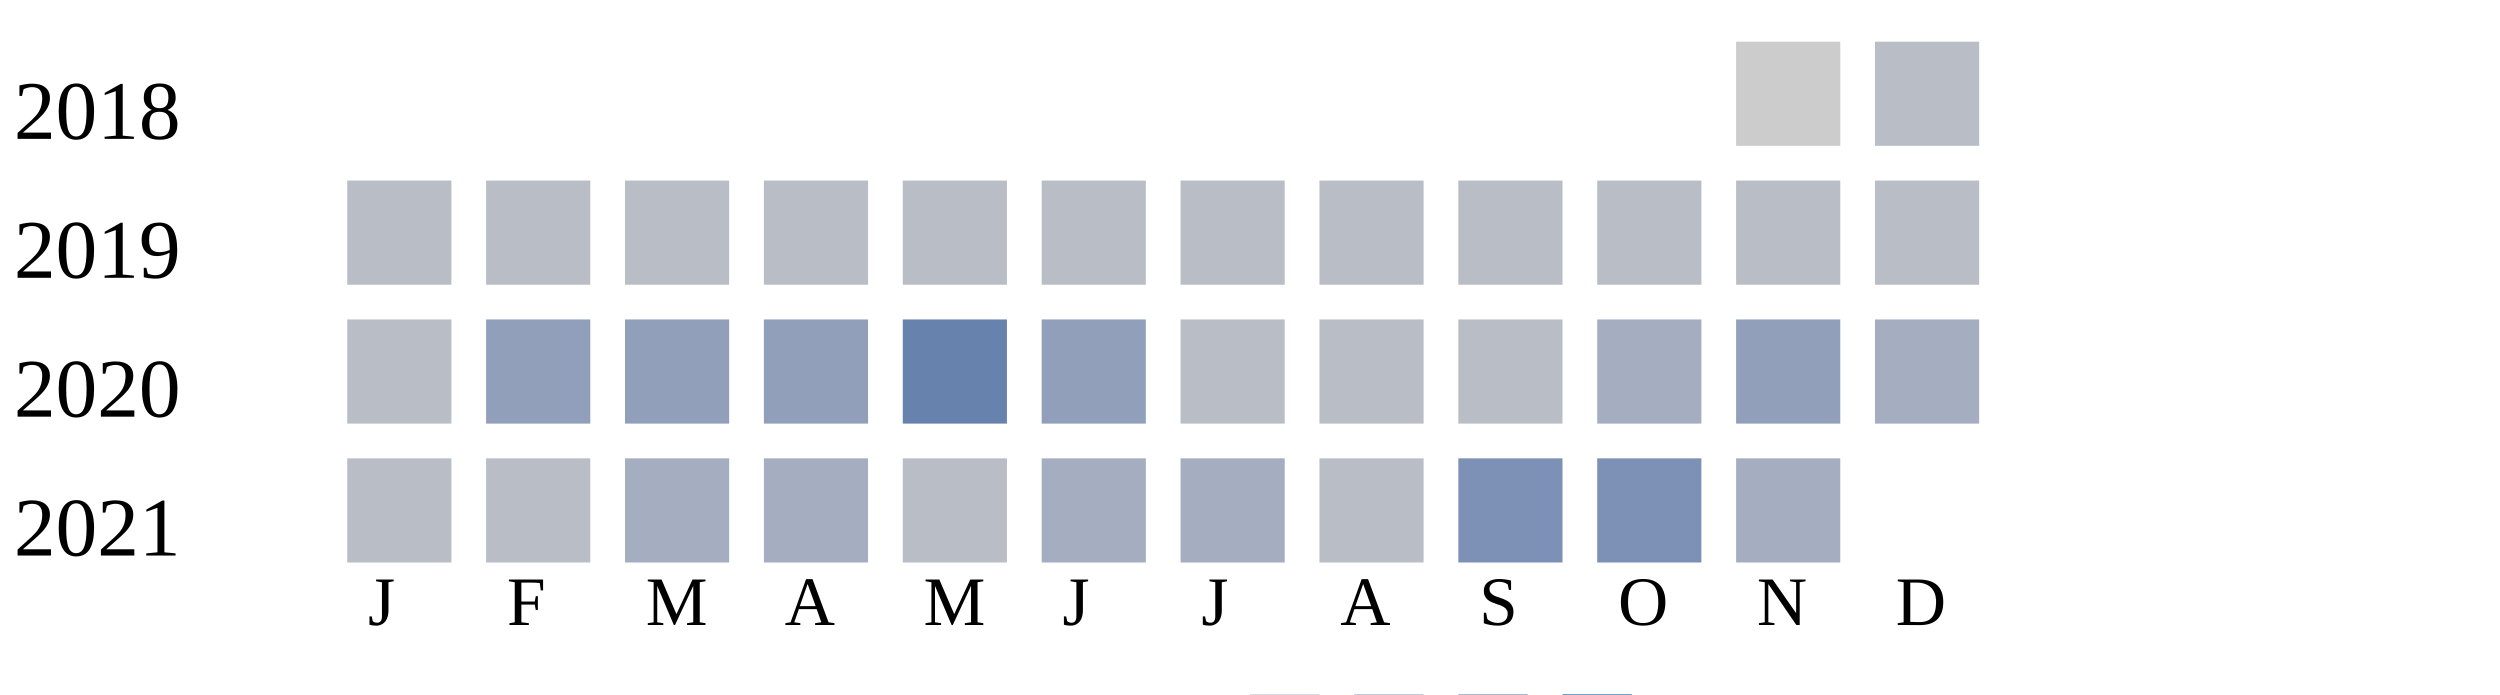
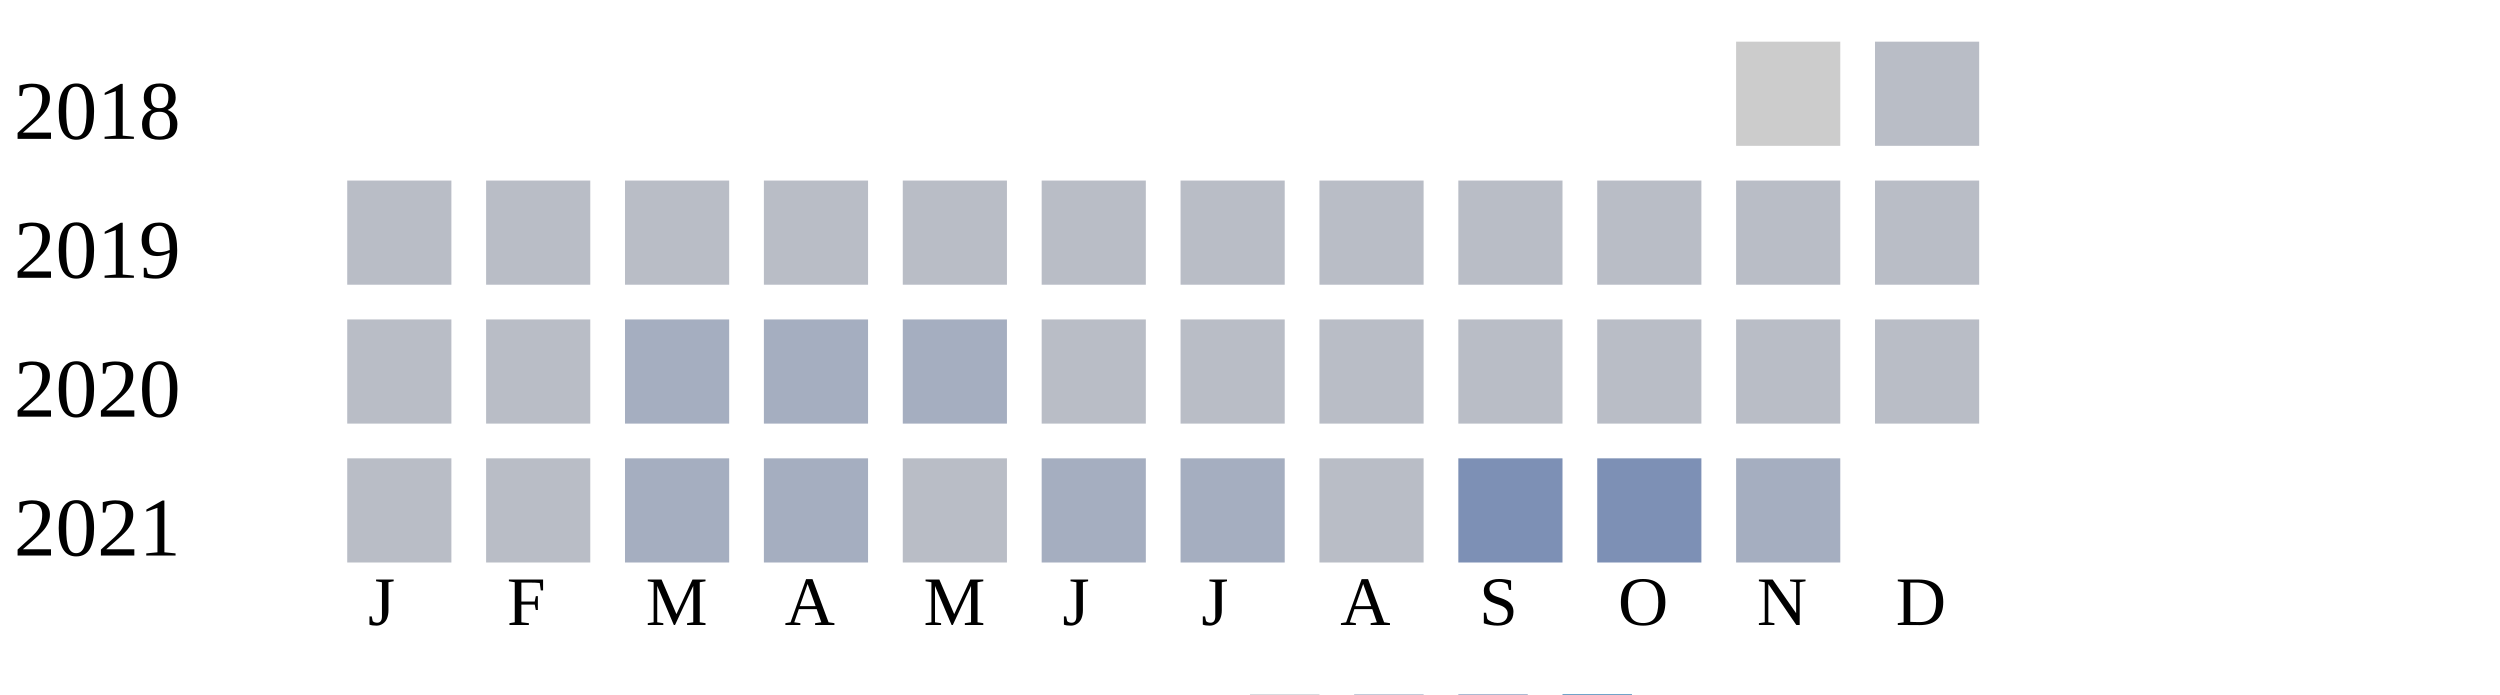
<svg xmlns="http://www.w3.org/2000/svg" width="360" height="100">
  <g transform="translate(0 0)">
    <text x="2" y="20">2018</text>
    <rect x="250" y="6" width="15" height="15" fill="#cccccc" />
    <rect x="270" y="6" width="15" height="15" fill="#b9bdc6" />
  </g>
  <g transform="translate(0 20)">
    <text x="2" y="20">2019</text>
    <rect x="50" y="6" width="15" height="15" fill="#b9bdc6" />
    <rect x="70" y="6" width="15" height="15" fill="#b9bdc6" />
    <rect x="90" y="6" width="15" height="15" fill="#b9bdc6" />
    <rect x="110" y="6" width="15" height="15" fill="#b9bdc6" />
    <rect x="130" y="6" width="15" height="15" fill="#b9bdc6" />
    <rect x="150" y="6" width="15" height="15" fill="#b9bdc6" />
    <rect x="170" y="6" width="15" height="15" fill="#b9bdc6" />
    <rect x="190" y="6" width="15" height="15" fill="#b9bdc6" />
    <rect x="210" y="6" width="15" height="15" fill="#b9bdc6" />
    <rect x="230" y="6" width="15" height="15" fill="#b9bdc6" />
    <rect x="250" y="6" width="15" height="15" fill="#b9bdc6" />
    <rect x="270" y="6" width="15" height="15" fill="#b9bdc6" />
  </g>
  <g transform="translate(0 40)">
    <text x="2" y="20">2020</text>
    <rect x="50" y="6" width="15" height="15" fill="#b9bdc6" />
-     <rect x="70" y="6" width="15" height="15" fill="#919fba" />
-     <rect x="90" y="6" width="15" height="15" fill="#919fba" />
-     <rect x="110" y="6" width="15" height="15" fill="#919fba" />
-     <rect x="130" y="6" width="15" height="15" fill="#6882ae" />
-     <rect x="150" y="6" width="15" height="15" fill="#919fba" />
+     <rect x="70" y="6" width="15" height="15" fill="#b9bdc6" />
+     <rect x="90" y="6" width="15" height="15" fill="#a5aec0" />
+     <rect x="110" y="6" width="15" height="15" fill="#a5aec0" />
+     <rect x="130" y="6" width="15" height="15" fill="#a5aec0" />
+     <rect x="150" y="6" width="15" height="15" fill="#b9bdc6" />
    <rect x="170" y="6" width="15" height="15" fill="#b9bdc6" />
    <rect x="190" y="6" width="15" height="15" fill="#b9bdc6" />
    <rect x="210" y="6" width="15" height="15" fill="#b9bdc6" />
-     <rect x="230" y="6" width="15" height="15" fill="#a5aec0" />
-     <rect x="250" y="6" width="15" height="15" fill="#919fba" />
-     <rect x="270" y="6" width="15" height="15" fill="#a5aec0" />
+     <rect x="230" y="6" width="15" height="15" fill="#b9bdc6" />
+     <rect x="250" y="6" width="15" height="15" fill="#b9bdc6" />
+     <rect x="270" y="6" width="15" height="15" fill="#b9bdc6" />
  </g>
  <g transform="translate(0 60)">
    <text x="2" y="20">2021</text>
    <rect x="50" y="6" width="15" height="15" fill="#b9bdc6" />
    <rect x="70" y="6" width="15" height="15" fill="#b9bdc6" />
    <rect x="90" y="6" width="15" height="15" fill="#a5aec0" />
    <rect x="110" y="6" width="15" height="15" fill="#a5aec0" />
    <rect x="130" y="6" width="15" height="15" fill="#b9bdc6" />
    <rect x="150" y="6" width="15" height="15" fill="#a5aec0" />
    <rect x="170" y="6" width="15" height="15" fill="#a5aec0" />
    <rect x="190" y="6" width="15" height="15" fill="#b9bdc6" />
    <rect x="210" y="6" width="15" height="15" fill="#7d90b5" />
    <rect x="230" y="6" width="15" height="15" fill="#7d90b5" />
    <rect x="250" y="6" width="15" height="15" fill="#a5aec0" />
  </g>
  <text style="font-size: 10px; text-align: center" x="53" y="90">J</text>
  <text style="font-size: 10px; text-align: center" x="73" y="90">F</text>
  <text style="font-size: 10px; text-align: center" x="93" y="90">M</text>
  <text style="font-size: 10px; text-align: center" x="113" y="90">A</text>
  <text style="font-size: 10px; text-align: center" x="133" y="90">M</text>
  <text style="font-size: 10px; text-align: center" x="153" y="90">J</text>
  <text style="font-size: 10px; text-align: center" x="173" y="90">J</text>
  <text style="font-size: 10px; text-align: center" x="193" y="90">A</text>
  <text style="font-size: 10px; text-align: center" x="213" y="90">S</text>
  <text style="font-size: 10px; text-align: center" x="233" y="90">O</text>
  <text style="font-size: 10px; text-align: center" x="253" y="90">N</text>
  <text style="font-size: 10px; text-align: center" x="273" y="90">D</text>
  <text style="font-size: 10px;" x="155" y="109">Less</text>
  <rect fill="#b9bdc6" width="10" height="10" x="180" y="100" />
  <rect fill="#919fba" width="10" height="10" x="195" y="100" />
  <rect fill="#6882ae" width="10" height="10" x="210" y="100" />
  <rect fill="#005a9c" width="10" height="10" x="225" y="100" />
  <text x="240" y="109" style="font-size: 10px;">More</text>
</svg>
